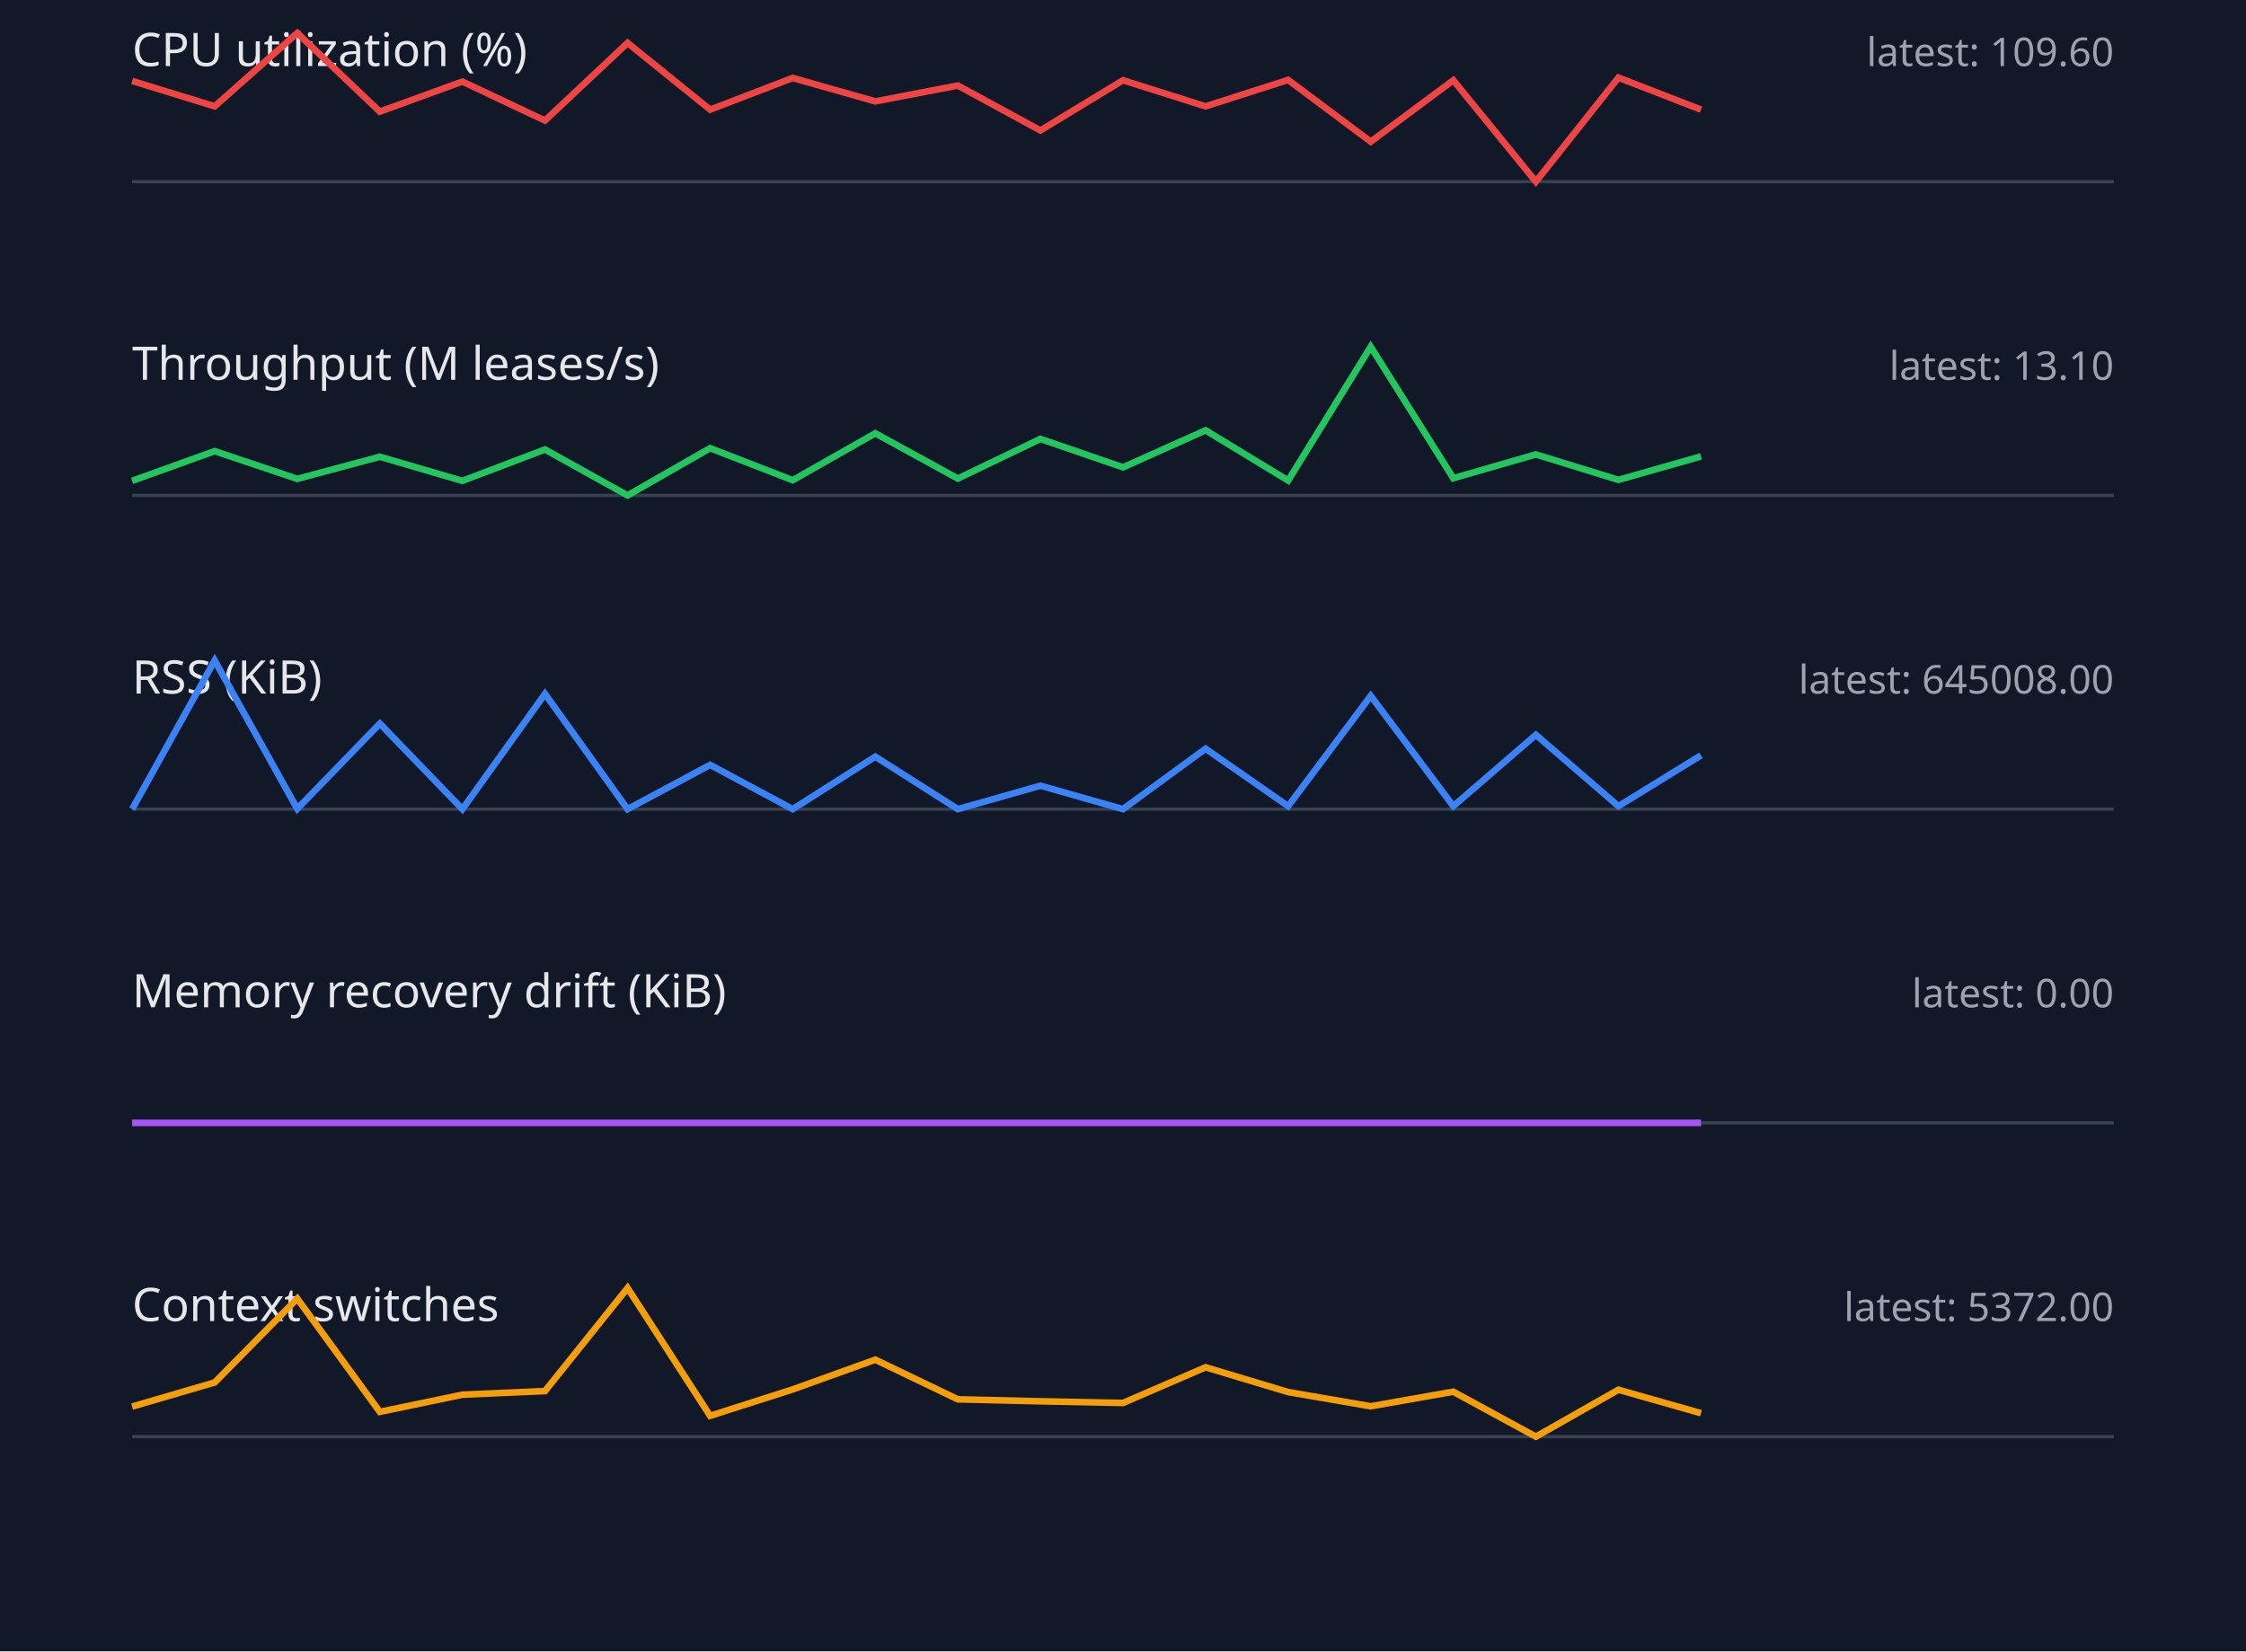
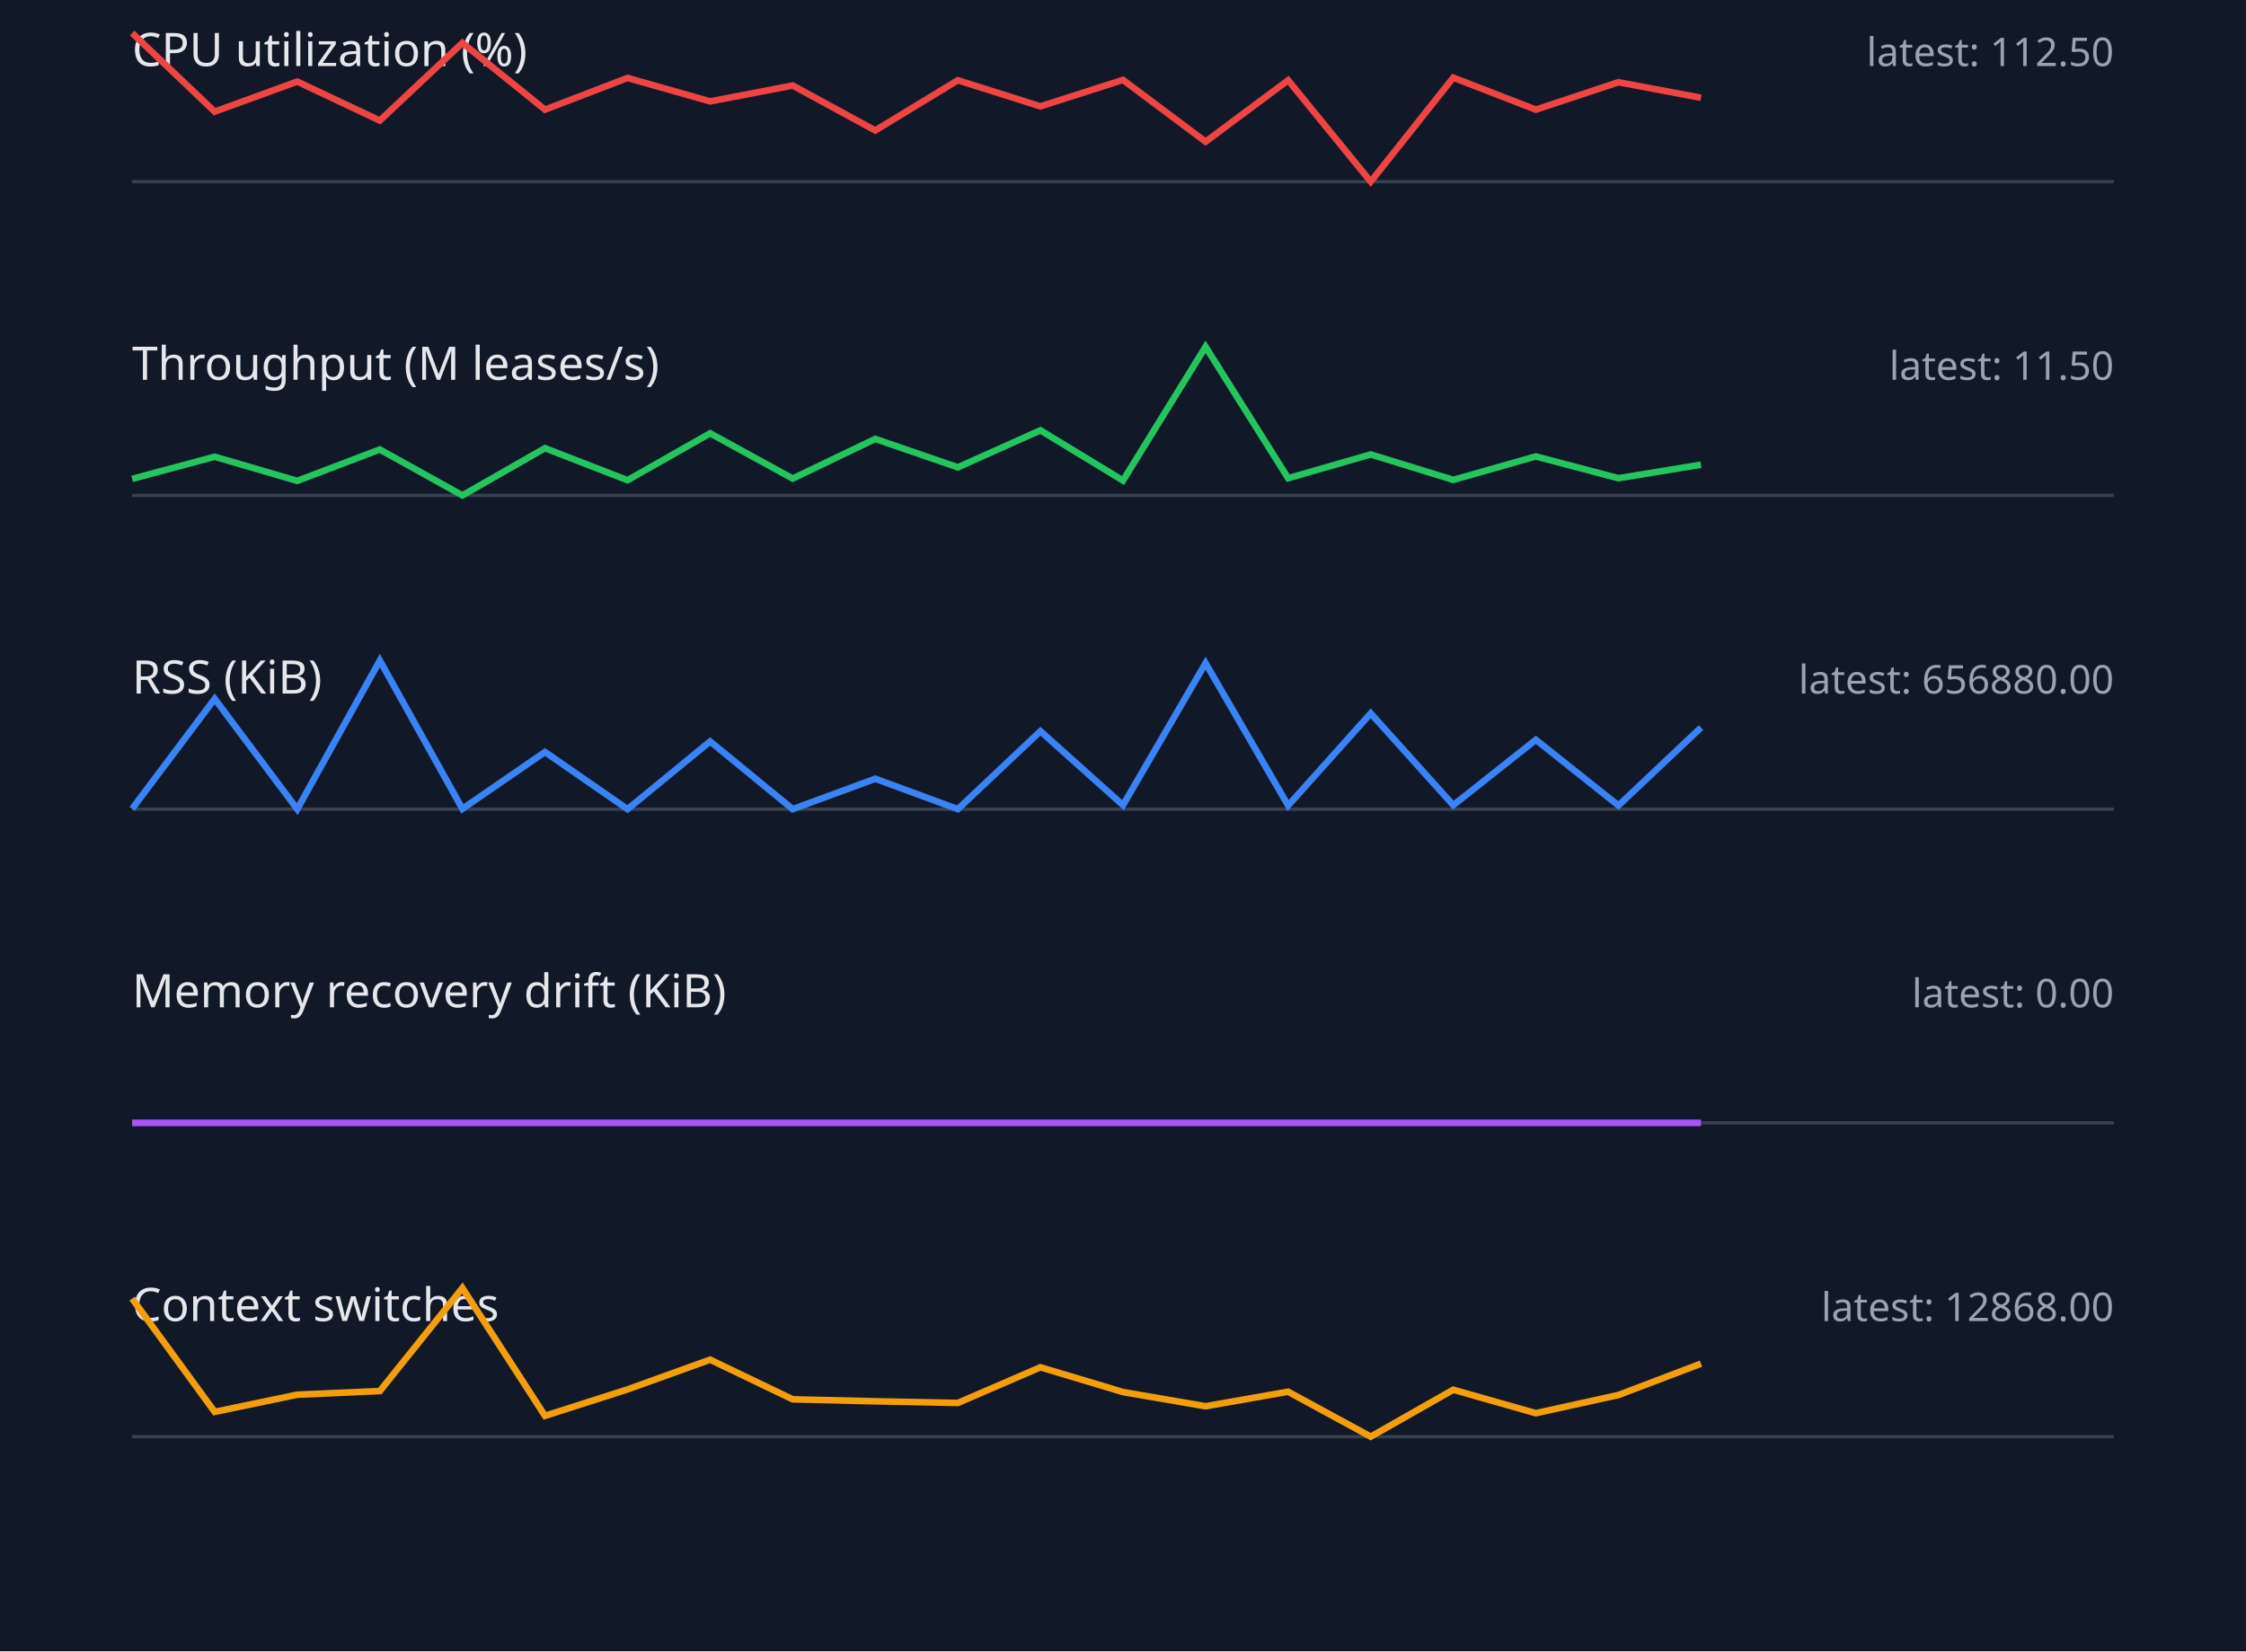
<svg xmlns="http://www.w3.org/2000/svg" width="680" height="500" viewBox="0 0 680 500">
  <style>.label{font:14px sans-serif;fill:#e5e7eb}.value{font:12px sans-serif;fill:#9ca3af}.axis{stroke:#374151}.series{fill:none;stroke-width:2}</style>
  <rect width="100%" height="100%" fill="#111827" />
  <text x="40" y="20" class="label">CPU utilization (%)</text>
-   <text x="640" y="20" text-anchor="end" class="value">latest: 109.60</text>
+   <text x="640" y="20" text-anchor="end" class="value">latest: 112.50</text>
  <line x1="40" y1="55" x2="640" y2="55" class="axis" />
-   <polyline points="40,24.5 65,32.2 90,10.0 115,33.8 140,24.7 165,36.5 190,13.0 215,33.2 240,23.6 265,30.7 290,25.9 315,39.5 340,24.3 365,32.2 390,24.2 415,42.9 440,24.3 465,55.0 490,23.5 515,33.2" stroke="#ef4444" class="series" />
+   <polyline points="40,10.0 65,33.8 90,24.7 115,36.5 140,13.0 165,33.2 190,23.6 215,30.7 240,25.9 265,39.5 290,24.3 315,32.2 340,24.2 365,42.9 390,24.3 415,55.0 440,23.5 465,33.2 490,24.9 515,29.6" stroke="#ef4444" class="series" />
  <text x="40" y="115" class="label">Throughput (M leases/s)</text>
-   <text x="640" y="115" text-anchor="end" class="value">latest: 13.10</text>
+   <text x="640" y="115" text-anchor="end" class="value">latest: 11.50</text>
  <line x1="40" y1="150" x2="640" y2="150" class="axis" />
-   <polyline points="40,145.6 65,136.6 90,145.0 115,138.3 140,145.6 165,136.1 190,150.0 215,135.7 240,145.4 265,131.2 290,144.9 315,132.9 340,141.5 365,130.3 390,145.5 415,105.0 440,144.8 465,137.6 490,145.3 515,138.2" stroke="#22c55e" class="series" />
+   <polyline points="40,145.0 65,138.3 90,145.6 115,136.1 140,150.0 165,135.7 190,145.4 215,131.2 240,144.9 265,132.9 290,141.5 315,130.3 340,145.5 365,105.0 390,144.8 415,137.6 440,145.3 465,138.2 490,144.8 515,140.7" stroke="#22c55e" class="series" />
  <text x="40" y="210" class="label">RSS (KiB)</text>
-   <text x="640" y="210" text-anchor="end" class="value">latest: 645008.00</text>
+   <text x="640" y="210" text-anchor="end" class="value">latest: 656880.00</text>
  <line x1="40" y1="245" x2="640" y2="245" class="axis" />
-   <polyline points="40,245.0 65,200.0 90,244.9 115,219.1 140,245.0 165,210.1 190,245.0 215,231.6 240,245.0 265,229.1 290,245.0 315,237.9 340,245.0 365,226.7 390,244.1 415,210.7 440,244.1 465,222.5 490,244.1 515,228.7" stroke="#3b82f6" class="series" />
+   <polyline points="40,244.9 65,211.6 90,245.0 115,200.0 140,244.9 165,227.7 190,245.0 215,224.5 240,245.0 265,235.8 290,245.0 315,221.4 340,243.8 365,200.8 390,243.9 415,216.0 440,243.8 465,224.0 490,243.9 515,220.3" stroke="#3b82f6" class="series" />
  <text x="40" y="305" class="label">Memory recovery drift (KiB)</text>
  <text x="640" y="305" text-anchor="end" class="value">latest: 0.00</text>
  <line x1="40" y1="340" x2="640" y2="340" class="axis" />
  <polyline points="40,340.0 65,340.0 90,340.0 115,340.0 140,340.0 165,340.0 190,340.0 215,340.0 240,340.0 265,340.0 290,340.0 315,340.0 340,340.0 365,340.0 390,340.0 415,340.0 440,340.0 465,340.0 490,340.0 515,340.0" stroke="#a855f7" class="series" />
  <text x="40" y="400" class="label">Context switches</text>
-   <text x="640" y="400" text-anchor="end" class="value">latest: 5372.00</text>
+   <text x="640" y="400" text-anchor="end" class="value">latest: 12868.00</text>
  <line x1="40" y1="435" x2="640" y2="435" class="axis" />
-   <polyline points="40,425.9 65,418.6 90,393.2 115,427.5 140,422.3 165,421.2 190,390.0 215,428.7 240,420.7 265,411.7 290,423.7 315,424.3 340,424.8 365,414.0 390,421.5 415,425.8 440,421.4 465,435.0 490,420.8 515,427.9" stroke="#f59e0b" class="series" />
+   <polyline points="40,393.2 65,427.5 90,422.3 115,421.2 140,390.0 165,428.7 190,420.7 215,411.7 240,423.7 265,424.3 290,424.8 315,414.0 340,421.5 365,425.8 390,421.4 415,435.0 440,420.8 465,427.9 490,422.4 515,412.9" stroke="#f59e0b" class="series" />
</svg>
